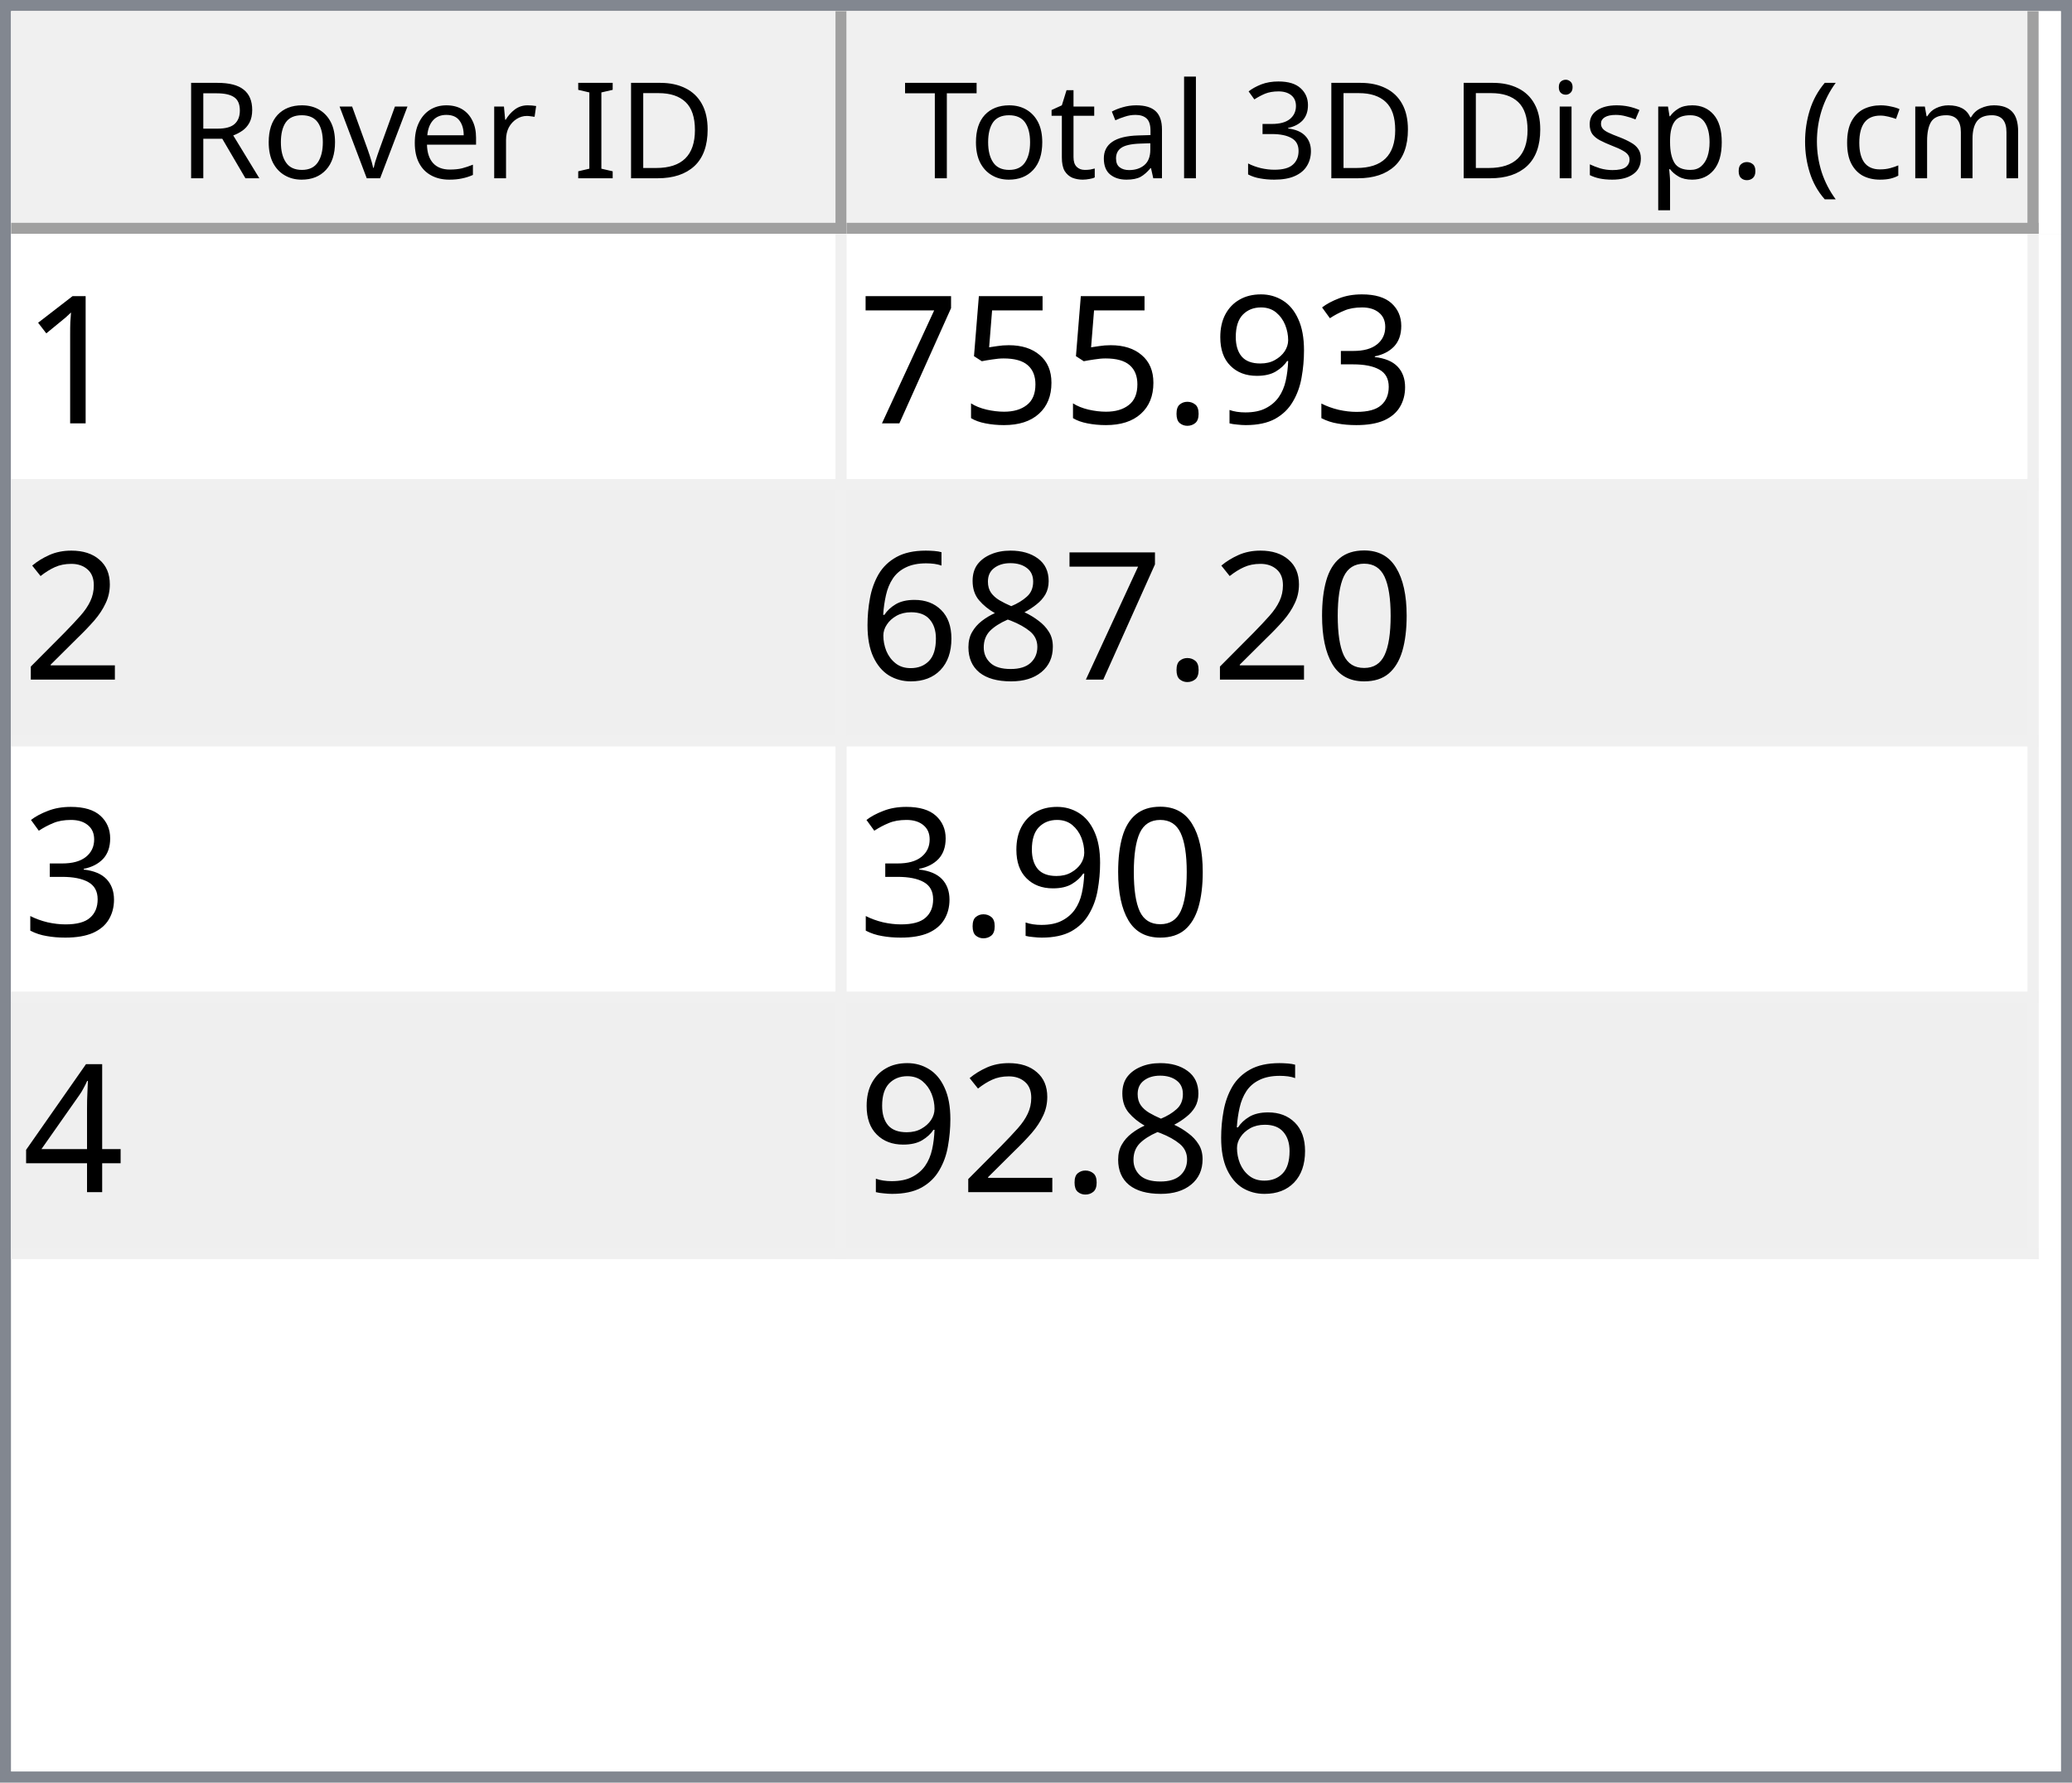
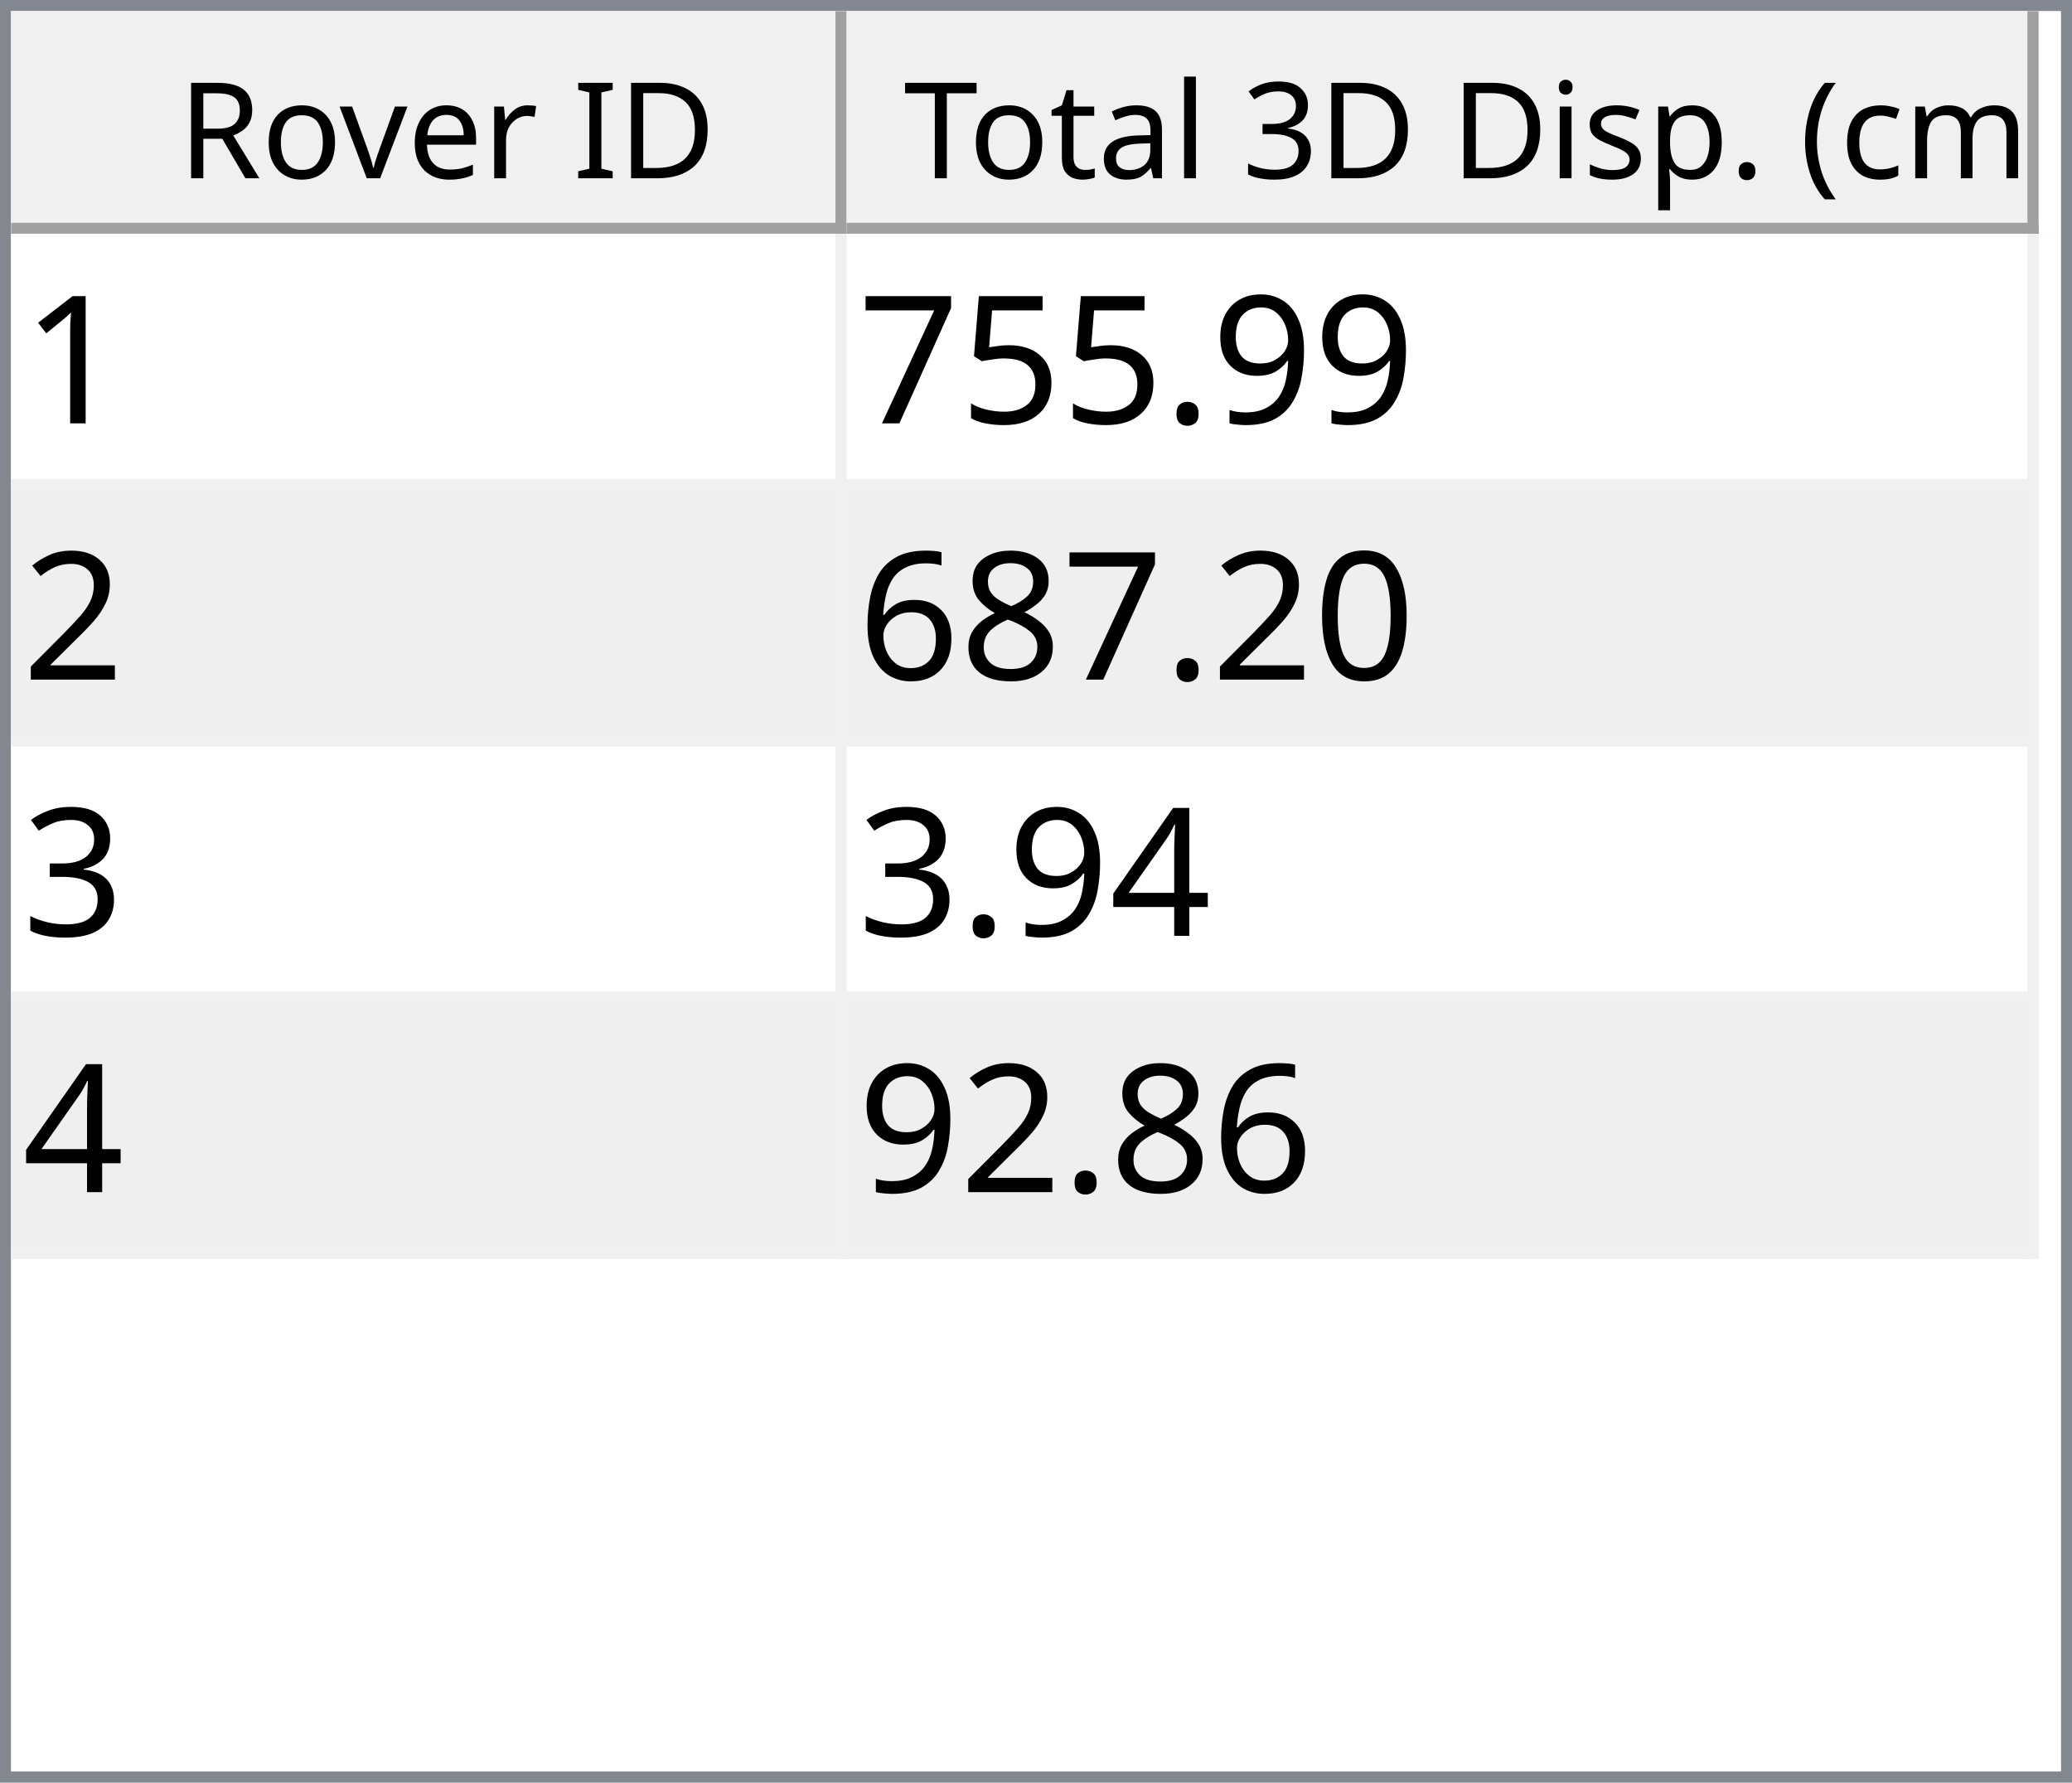
<svg xmlns="http://www.w3.org/2000/svg" style="fill-opacity:1; color-rendering:auto; color-interpolation:auto; text-rendering:auto; stroke:black; stroke-linecap:square; stroke-miterlimit:10; shape-rendering:auto; stroke-opacity:1; fill:black; stroke-dasharray:none; font-weight:normal; stroke-width:1; font-family:'Dialog'; font-style:normal; stroke-linejoin:miter; font-size:12px; stroke-dashoffset:0; image-rendering:auto;" width="186" height="160">
  <defs id="genericDefs" />
  <g>
    <defs id="defs1">
      <clipPath clipPathUnits="userSpaceOnUse" id="clipPath1">
        <path d="M0 0 L186 0 L186 160 L0 160 L0 0 Z" />
      </clipPath>
      <clipPath clipPathUnits="userSpaceOnUse" id="clipPath2">
        <path d="M0 0 L0 160 L186 160 L186 0 Z" />
      </clipPath>
      <clipPath clipPathUnits="userSpaceOnUse" id="clipPath3">
        <path d="M0 0 L0 20 L184 20 L184 0 Z" />
      </clipPath>
      <clipPath clipPathUnits="userSpaceOnUse" id="clipPath4">
        <path d="M0 0 L0 20 L75 20 L75 0 Z" />
      </clipPath>
      <clipPath clipPathUnits="userSpaceOnUse" id="clipPath5">
        <path d="M1 1 L1 19 L74 19 L74 1 Z" />
      </clipPath>
      <clipPath clipPathUnits="userSpaceOnUse" id="clipPath6">
        <path d="M0 0 L0 18 L73 18 L73 0 Z" />
      </clipPath>
      <clipPath clipPathUnits="userSpaceOnUse" id="clipPath7">
        <path d="M-0.5 -0.5 L-0.5 19.5 L74.5 19.5 L74.5 -0.5 Z" />
      </clipPath>
      <clipPath clipPathUnits="userSpaceOnUse" id="clipPath8">
        <path d="M0 0 L0 20 L107 20 L107 0 Z" />
      </clipPath>
      <clipPath clipPathUnits="userSpaceOnUse" id="clipPath9">
        <path d="M1 1 L1 19 L106 19 L106 1 Z" />
      </clipPath>
      <clipPath clipPathUnits="userSpaceOnUse" id="clipPath10">
        <path d="M0 0 L0 18 L105 18 L105 0 Z" />
      </clipPath>
      <clipPath clipPathUnits="userSpaceOnUse" id="clipPath11">
        <path d="M-0.5 -0.5 L-0.5 19.5 L106.5 19.5 L106.5 -0.5 Z" />
      </clipPath>
      <clipPath clipPathUnits="userSpaceOnUse" id="clipPath12">
        <path d="M0 0 L0 138 L184 138 L184 0 Z" />
      </clipPath>
      <clipPath clipPathUnits="userSpaceOnUse" id="clipPath13">
        <path d="M0 0 L0 92 L182 92 L182 0 Z" />
      </clipPath>
      <clipPath clipPathUnits="userSpaceOnUse" id="clipPath14">
        <path d="M-0.5 -0.5 L-0.5 91.5 L181.5 91.5 L181.5 -0.5 Z" />
      </clipPath>
      <clipPath clipPathUnits="userSpaceOnUse" id="clipPath15">
        <path d="M0 0 L0 22 L74 22 L74 0 Z" />
      </clipPath>
      <clipPath clipPathUnits="userSpaceOnUse" id="clipPath16">
        <path d="M0 0 L0 22 L106 22 L106 0 Z" />
      </clipPath>
      <font horiz-adv-x="64.551" id="font1">
        <font-face ascent="107.91" descent="25.098" units-per-em="100" style="font-style:normal; font-family:Segoe UI; font-weight:normal;" />
        <missing-glyph horiz-adv-x="64.551" d="M8.109 0 L8.109 68.266 L56.453 68.266 L56.453 0 L8.109 0 ZM15.328 7.234 L49.219 7.234 L49.219 61.031 L15.328 61.031 L15.328 7.234 Z" />
        <glyph unicode="D" horiz-adv-x="70.117" d="M9.188 0 L9.188 70.016 L28.516 70.016 Q65.531 70.016 65.531 35.891 Q65.531 19.672 55.25 9.836 Q44.969 0 27.734 0 L9.188 0 ZM17.391 62.594 L17.391 7.422 L27.828 7.422 Q41.609 7.422 49.273 14.797 Q56.938 22.172 56.938 35.688 Q56.938 62.594 28.328 62.594 L17.391 62.594 Z" />
        <glyph unicode="I" horiz-adv-x="26.611" d="M17.391 0 L9.188 0 L9.188 70.016 L17.391 70.016 L17.391 0 Z" />
        <glyph unicode=" " horiz-adv-x="27.393" d="" />
        <glyph unicode="r" horiz-adv-x="34.766" d="M34.188 41.891 Q32.078 43.5 28.125 43.5 Q23 43.5 19.555 38.672 Q16.109 33.844 16.109 25.484 L16.109 0 L8.109 0 L8.109 50 L16.109 50 L16.109 39.703 L16.312 39.703 Q18.016 44.969 21.531 47.922 Q25.047 50.875 29.391 50.875 Q32.516 50.875 34.188 50.203 L34.188 41.891 Z" />
        <glyph unicode="e" horiz-adv-x="52.295" d="M48.297 23 L12.984 23 Q13.188 14.656 17.484 10.109 Q21.781 5.562 29.297 5.562 Q37.75 5.562 44.828 11.141 L44.828 3.609 Q38.234 -1.172 27.391 -1.172 Q16.797 -1.172 10.742 5.641 Q4.688 12.453 4.688 24.812 Q4.688 36.469 11.305 43.82 Q17.922 51.172 27.734 51.172 Q37.547 51.172 42.922 44.828 Q48.297 38.484 48.297 27.203 L48.297 23 ZM40.094 29.781 Q40.047 36.719 36.75 40.578 Q33.453 44.438 27.594 44.438 Q21.922 44.438 17.969 40.383 Q14.016 36.328 13.094 29.781 L40.094 29.781 Z" />
        <glyph unicode="v" horiz-adv-x="47.9" d="M47.406 50 L27.484 0 L19.625 0 L0.688 50 L9.469 50 L22.172 13.672 Q23.578 9.672 23.922 6.688 L24.125 6.688 Q24.609 10.453 25.688 13.484 L38.969 50 L47.406 50 Z" />
        <glyph unicode="o" horiz-adv-x="58.594" d="M29 -1.172 Q17.922 -1.172 11.305 5.836 Q4.688 12.844 4.688 24.422 Q4.688 37.016 11.57 44.094 Q18.453 51.172 30.172 51.172 Q41.359 51.172 47.633 44.289 Q53.906 37.406 53.906 25.203 Q53.906 13.234 47.141 6.031 Q40.375 -1.172 29 -1.172 ZM29.594 44.438 Q21.875 44.438 17.383 39.188 Q12.891 33.938 12.891 24.703 Q12.891 15.828 17.43 10.695 Q21.969 5.562 29.594 5.562 Q37.359 5.562 41.531 10.594 Q45.703 15.625 45.703 24.906 Q45.703 34.281 41.531 39.359 Q37.359 44.438 29.594 44.438 Z" />
        <glyph unicode="R" horiz-adv-x="59.814" d="M59.375 0 L49.609 0 L37.891 19.625 Q36.281 22.359 34.766 24.289 Q33.25 26.219 31.664 27.438 Q30.078 28.656 28.25 29.219 Q26.422 29.781 24.125 29.781 L17.391 29.781 L17.391 0 L9.188 0 L9.188 70.016 L30.078 70.016 Q34.672 70.016 38.555 68.867 Q42.438 67.719 45.289 65.375 Q48.141 63.031 49.758 59.547 Q51.375 56.062 51.375 51.375 Q51.375 47.703 50.273 44.656 Q49.172 41.609 47.148 39.211 Q45.125 36.812 42.266 35.133 Q39.406 33.453 35.844 32.516 L35.844 32.328 Q37.594 31.547 38.891 30.547 Q40.188 29.547 41.359 28.18 Q42.531 26.812 43.68 25.078 Q44.828 23.344 46.234 21.047 L59.375 0 ZM17.391 62.594 L17.391 37.203 L28.516 37.203 Q31.594 37.203 34.203 38.133 Q36.812 39.062 38.719 40.797 Q40.625 42.531 41.703 45.047 Q42.781 47.562 42.781 50.688 Q42.781 56.297 39.141 59.445 Q35.5 62.594 28.609 62.594 L17.391 62.594 Z" />
        <glyph unicode=")" horiz-adv-x="30.176" d="M8.297 -15.922 L1.172 -15.922 Q16.406 2.344 16.406 26.812 Q16.406 51.469 1.078 70.016 L8.297 70.016 Q23.531 52.156 23.531 26.703 Q23.531 1.375 8.297 -15.922 Z" />
        <glyph unicode="m" horiz-adv-x="86.133" d="M79.109 0 L71.094 0 L71.094 28.719 Q71.094 37.016 68.531 40.727 Q65.969 44.438 59.906 44.438 Q54.781 44.438 51.195 39.75 Q47.609 35.062 47.609 28.516 L47.609 0 L39.594 0 L39.594 29.688 Q39.594 44.438 28.219 44.438 Q22.953 44.438 19.531 40.016 Q16.109 35.594 16.109 28.516 L16.109 0 L8.109 0 L8.109 50 L16.109 50 L16.109 42.094 L16.312 42.094 Q21.625 51.172 31.844 51.172 Q36.969 51.172 40.773 48.312 Q44.578 45.453 46 40.828 Q51.562 51.172 62.594 51.172 Q79.109 51.172 79.109 30.812 L79.109 0 Z" />
        <glyph unicode="c" horiz-adv-x="46.191" d="M42.188 2.297 Q36.422 -1.172 28.516 -1.172 Q17.828 -1.172 11.258 5.789 Q4.688 12.75 4.688 23.828 Q4.688 36.188 11.766 43.68 Q18.844 51.172 30.672 51.172 Q37.25 51.172 42.281 48.734 L42.281 40.531 Q36.719 44.438 30.375 44.438 Q22.703 44.438 17.797 38.945 Q12.891 33.453 12.891 24.516 Q12.891 15.719 17.508 10.641 Q22.125 5.562 29.891 5.562 Q36.422 5.562 42.188 9.906 L42.188 2.297 Z" />
        <glyph unicode="(" horiz-adv-x="30.176" d="M29.109 -15.922 L21.969 -15.922 Q6.844 1.375 6.844 26.703 Q6.844 52.156 21.969 70.016 L29.203 70.016 Q13.875 51.469 13.875 26.812 Q13.875 2.344 29.109 -15.922 Z" />
        <glyph unicode="." horiz-adv-x="21.68" d="M10.891 -1.078 Q8.641 -1.078 7.055 0.539 Q5.469 2.156 5.469 4.391 Q5.469 6.641 7.055 8.273 Q8.641 9.906 10.891 9.906 Q13.188 9.906 14.797 8.273 Q16.406 6.641 16.406 4.391 Q16.406 2.156 14.797 0.539 Q13.188 -1.078 10.891 -1.078 Z" />
        <glyph unicode="p" horiz-adv-x="58.789" d="M16.312 7.234 L16.109 7.234 L16.109 -23 L8.109 -23 L8.109 50 L16.109 50 L16.109 41.219 L16.312 41.219 Q22.219 51.172 33.594 51.172 Q43.266 51.172 48.688 44.461 Q54.109 37.75 54.109 26.469 Q54.109 13.922 48 6.375 Q41.891 -1.172 31.297 -1.172 Q21.578 -1.172 16.312 7.234 ZM16.109 27.391 L16.109 20.406 Q16.109 14.203 20.141 9.883 Q24.172 5.562 30.375 5.562 Q37.641 5.562 41.773 11.133 Q45.906 16.703 45.906 26.609 Q45.906 34.969 42.047 39.703 Q38.188 44.438 31.594 44.438 Q24.609 44.438 20.359 39.578 Q16.109 34.719 16.109 27.391 Z" />
        <glyph unicode="s" horiz-adv-x="42.432" d="M5.078 1.812 L5.078 10.406 Q11.625 5.562 19.484 5.562 Q30.031 5.562 30.031 12.594 Q30.031 14.594 29.125 15.992 Q28.219 17.391 26.68 18.461 Q25.141 19.531 23.07 20.383 Q21 21.234 18.609 22.172 Q15.281 23.484 12.766 24.828 Q10.25 26.172 8.57 27.859 Q6.891 29.547 6.031 31.695 Q5.172 33.844 5.172 36.719 Q5.172 40.234 6.789 42.945 Q8.406 45.656 11.086 47.484 Q13.766 49.312 17.211 50.242 Q20.656 51.172 24.312 51.172 Q30.812 51.172 35.938 48.922 L35.938 40.828 Q30.422 44.438 23.25 44.438 Q21 44.438 19.195 43.922 Q17.391 43.406 16.094 42.477 Q14.797 41.547 14.086 40.258 Q13.375 38.969 13.375 37.406 Q13.375 35.453 14.086 34.133 Q14.797 32.812 16.164 31.789 Q17.531 30.766 19.484 29.938 Q21.438 29.109 23.922 28.125 Q27.25 26.859 29.883 25.516 Q32.516 24.172 34.375 22.484 Q36.234 20.797 37.234 18.602 Q38.234 16.406 38.234 13.375 Q38.234 9.672 36.602 6.938 Q34.969 4.203 32.234 2.398 Q29.5 0.594 25.93 -0.289 Q22.359 -1.172 18.453 -1.172 Q10.75 -1.172 5.078 1.812 Z" />
        <glyph unicode="i" horiz-adv-x="24.219" d="M12.203 62.703 Q10.062 62.703 8.547 64.164 Q7.031 65.625 7.031 67.875 Q7.031 70.125 8.547 71.609 Q10.062 73.094 12.203 73.094 Q14.406 73.094 15.945 71.609 Q17.484 70.125 17.484 67.875 Q17.484 65.719 15.945 64.211 Q14.406 62.703 12.203 62.703 ZM16.109 0 L8.109 0 L8.109 50 L16.109 50 L16.109 0 Z" />
        <glyph unicode="3" horiz-adv-x="53.906" d="M46.531 19.828 Q46.531 15.094 44.75 11.211 Q42.969 7.328 39.719 4.57 Q36.469 1.812 31.93 0.297 Q27.391 -1.219 21.922 -1.219 Q11.922 -1.219 6 2.594 L6 11.188 Q13.094 5.609 22.219 5.609 Q25.875 5.609 28.828 6.539 Q31.781 7.469 33.906 9.227 Q36.031 10.984 37.18 13.477 Q38.328 15.969 38.328 19.094 Q38.328 32.812 18.797 32.812 L12.984 32.812 L12.984 39.594 L18.5 39.594 Q35.797 39.594 35.797 52.484 Q35.797 64.406 22.609 64.406 Q15.188 64.406 8.688 59.422 L8.688 67.188 Q15.375 71.188 24.609 71.188 Q29 71.188 32.57 69.969 Q36.141 68.75 38.68 66.555 Q41.219 64.359 42.609 61.281 Q44 58.203 44 54.5 Q44 40.672 30.031 36.719 L30.031 36.531 Q33.594 36.141 36.625 34.797 Q39.656 33.453 41.852 31.305 Q44.047 29.156 45.289 26.25 Q46.531 23.344 46.531 19.828 Z" />
        <glyph unicode="l" horiz-adv-x="24.219" d="M16.109 0 L8.109 0 L8.109 74.031 L16.109 74.031 L16.109 0 Z" />
        <glyph unicode="a" horiz-adv-x="50.879" d="M43.891 0 L35.891 0 L35.891 7.812 L35.688 7.812 Q30.469 -1.172 20.312 -1.172 Q12.844 -1.172 8.617 2.781 Q4.391 6.734 4.391 13.281 Q4.391 27.297 20.906 29.594 L35.891 31.688 Q35.891 44.438 25.594 44.438 Q16.547 44.438 9.281 38.281 L9.281 46.484 Q16.656 51.172 26.266 51.172 Q43.891 51.172 43.891 32.516 L43.891 0 ZM35.891 25.297 L23.828 23.641 Q18.266 22.859 15.43 20.875 Q12.594 18.891 12.594 13.875 Q12.594 10.203 15.211 7.883 Q17.828 5.562 22.172 5.562 Q28.125 5.562 32.008 9.742 Q35.891 13.922 35.891 20.312 L35.891 25.297 Z" />
        <glyph unicode="t" horiz-adv-x="33.887" d="M31.297 0.484 Q28.469 -1.078 23.828 -1.078 Q10.688 -1.078 10.688 13.578 L10.688 43.172 L2.094 43.172 L2.094 50 L10.688 50 L10.688 62.203 L18.703 64.797 L18.703 50 L31.297 50 L31.297 43.172 L18.703 43.172 L18.703 14.984 Q18.703 9.969 20.414 7.82 Q22.125 5.672 26.078 5.672 Q29.109 5.672 31.297 7.328 L31.297 0.484 Z" />
        <glyph unicode="T" horiz-adv-x="52.393" d="M50.594 62.594 L30.375 62.594 L30.375 0 L22.172 0 L22.172 62.594 L2 62.594 L2 70.016 L50.594 70.016 L50.594 62.594 Z" />
      </font>
      <font horiz-adv-x="75.0" id="font2">
        <font-face ascent="100.537" descent="21.973" units-per-em="100" style="font-style:normal; font-family:sans-serif; font-weight:normal;" />
        <missing-glyph horiz-adv-x="75.0" d="M12.5 0 L12.5 62.5 L62.5 62.5 L62.5 0 L12.5 0 ZM14.062 1.562 L60.938 1.562 L60.938 60.938 L14.062 60.938 L14.062 1.562 Z" />
        <glyph unicode="1" horiz-adv-x="55.615" d="M37.25 0 L28.469 0 L28.469 56 Q25.297 52.984 20.141 49.953 Q14.984 46.922 10.891 45.406 L10.891 53.906 Q18.266 57.375 23.781 62.305 Q29.297 67.234 31.594 71.875 L37.25 71.875 L37.25 0 Z" />
-         <glyph unicode="3" horiz-adv-x="55.615" d="M4.203 18.891 L12.984 20.062 Q14.5 12.594 18.141 9.297 Q21.781 6 27 6 Q33.203 6 37.477 10.297 Q41.75 14.594 41.75 20.953 Q41.75 27 37.797 30.93 Q33.844 34.859 27.734 34.859 Q25.25 34.859 21.531 33.891 L22.516 41.609 Q23.391 41.5 23.922 41.5 Q29.547 41.5 34.039 44.43 Q38.531 47.359 38.531 53.469 Q38.531 58.297 35.258 61.477 Q31.984 64.656 26.812 64.656 Q21.688 64.656 18.266 61.43 Q14.844 58.203 13.875 51.766 L5.078 53.328 Q6.688 62.156 12.398 67.016 Q18.109 71.875 26.609 71.875 Q32.469 71.875 37.398 69.359 Q42.328 66.844 44.945 62.5 Q47.562 58.156 47.562 53.266 Q47.562 48.641 45.07 44.828 Q42.578 41.016 37.703 38.766 Q44.047 37.312 47.562 32.695 Q51.078 28.078 51.078 21.141 Q51.078 11.766 44.242 5.25 Q37.406 -1.266 26.953 -1.266 Q17.531 -1.266 11.305 4.352 Q5.078 9.969 4.203 18.891 Z" />
        <glyph unicode="9" horiz-adv-x="55.615" d="M5.469 16.547 L13.922 17.328 Q14.984 11.375 18.016 8.688 Q21.047 6 25.781 6 Q29.828 6 32.883 7.859 Q35.938 9.719 37.891 12.82 Q39.844 15.922 41.164 21.195 Q42.484 26.469 42.484 31.938 Q42.484 32.516 42.438 33.688 Q39.797 29.5 35.234 26.883 Q30.672 24.266 25.344 24.266 Q16.453 24.266 10.305 30.711 Q4.156 37.156 4.156 47.703 Q4.156 58.594 10.578 65.234 Q17 71.875 26.656 71.875 Q33.641 71.875 39.43 68.117 Q45.219 64.359 48.219 57.398 Q51.219 50.438 51.219 37.25 Q51.219 23.531 48.242 15.406 Q45.266 7.281 39.383 3.031 Q33.5 -1.219 25.594 -1.219 Q17.188 -1.219 11.867 3.445 Q6.547 8.109 5.469 16.547 ZM41.453 48.141 Q41.453 55.719 37.43 60.156 Q33.406 64.594 27.734 64.594 Q21.875 64.594 17.531 59.812 Q13.188 55.031 13.188 47.406 Q13.188 40.578 17.312 36.305 Q21.438 32.031 27.484 32.031 Q33.594 32.031 37.523 36.305 Q41.453 40.578 41.453 48.141 Z" />
        <glyph unicode="." horiz-adv-x="27.783" d="M9.078 0 L9.078 10.016 L19.094 10.016 L19.094 0 L9.078 0 Z" />
        <glyph unicode="5" horiz-adv-x="55.615" d="M4.156 18.75 L13.375 19.531 Q14.406 12.797 18.141 9.398 Q21.875 6 27.156 6 Q33.5 6 37.891 10.789 Q42.281 15.578 42.281 23.484 Q42.281 31 38.062 35.352 Q33.844 39.703 27 39.703 Q22.75 39.703 19.336 37.773 Q15.922 35.844 13.969 32.766 L5.719 33.844 L12.641 70.609 L48.25 70.609 L48.25 62.203 L19.672 62.203 L15.828 42.969 Q22.266 47.469 29.344 47.469 Q38.719 47.469 45.164 40.969 Q51.609 34.469 51.609 24.266 Q51.609 14.547 45.953 7.469 Q39.062 -1.219 27.156 -1.219 Q17.391 -1.219 11.211 4.25 Q5.031 9.719 4.156 18.75 Z" />
        <glyph unicode="7" horiz-adv-x="55.615" d="M4.734 62.203 L4.734 70.656 L51.078 70.656 L51.078 63.812 Q44.234 56.547 37.523 44.484 Q30.812 32.422 27.156 19.672 Q24.516 10.688 23.781 0 L14.75 0 Q14.891 8.453 18.062 20.414 Q21.234 32.375 27.172 43.484 Q33.109 54.594 39.797 62.203 L4.734 62.203 Z" />
        <glyph unicode="2" horiz-adv-x="55.615" d="M50.344 8.453 L50.344 0 L3.031 0 Q2.938 3.172 4.047 6.109 Q5.859 10.938 9.836 15.625 Q13.812 20.312 21.344 26.469 Q33.016 36.031 37.117 41.625 Q41.219 47.219 41.219 52.203 Q41.219 57.422 37.477 61.008 Q33.734 64.594 27.734 64.594 Q21.391 64.594 17.578 60.789 Q13.766 56.984 13.719 50.25 L4.688 51.172 Q5.609 61.281 11.664 66.578 Q17.719 71.875 27.938 71.875 Q38.234 71.875 44.242 66.164 Q50.25 60.453 50.25 52 Q50.25 47.703 48.492 43.555 Q46.734 39.406 42.656 34.812 Q38.578 30.219 29.109 22.219 Q21.188 15.578 18.945 13.211 Q16.703 10.844 15.234 8.453 L50.344 8.453 Z" />
        <glyph unicode="0" horiz-adv-x="55.615" d="M4.156 35.297 Q4.156 48 6.766 55.742 Q9.375 63.484 14.523 67.68 Q19.672 71.875 27.484 71.875 Q33.25 71.875 37.594 69.555 Q41.938 67.234 44.773 62.867 Q47.609 58.5 49.219 52.227 Q50.828 45.953 50.828 35.297 Q50.828 22.703 48.242 14.969 Q45.656 7.234 40.508 3.008 Q35.359 -1.219 27.484 -1.219 Q17.141 -1.219 11.234 6.203 Q4.156 15.141 4.156 35.297 ZM13.188 35.297 Q13.188 17.672 17.312 11.836 Q21.438 6 27.484 6 Q33.547 6 37.672 11.859 Q41.797 17.719 41.797 35.297 Q41.797 52.984 37.672 58.789 Q33.547 64.594 27.391 64.594 Q21.344 64.594 17.719 59.469 Q13.188 52.938 13.188 35.297 Z" />
        <glyph unicode="8" horiz-adv-x="55.615" d="M17.672 38.812 Q12.203 40.828 9.57 44.539 Q6.938 48.25 6.938 53.422 Q6.938 61.234 12.555 66.555 Q18.172 71.875 27.484 71.875 Q36.859 71.875 42.578 66.43 Q48.297 60.984 48.297 53.172 Q48.297 48.188 45.68 44.508 Q43.062 40.828 37.75 38.812 Q44.344 36.672 47.781 31.883 Q51.219 27.094 51.219 20.453 Q51.219 11.281 44.727 5.031 Q38.234 -1.219 27.641 -1.219 Q17.047 -1.219 10.547 5.055 Q4.047 11.328 4.047 20.703 Q4.047 27.688 7.594 32.398 Q11.141 37.109 17.672 38.812 ZM15.922 53.719 Q15.922 48.641 19.195 45.414 Q22.469 42.188 27.688 42.188 Q32.766 42.188 36.016 45.383 Q39.266 48.578 39.266 53.219 Q39.266 58.062 35.914 61.359 Q32.562 64.656 27.594 64.656 Q22.562 64.656 19.242 61.43 Q15.922 58.203 15.922 53.719 ZM13.094 20.656 Q13.094 16.891 14.875 13.375 Q16.656 9.859 20.172 7.93 Q23.688 6 27.734 6 Q34.031 6 38.133 10.055 Q42.234 14.109 42.234 20.359 Q42.234 26.703 38.016 30.859 Q33.797 35.016 27.438 35.016 Q21.234 35.016 17.164 30.914 Q13.094 26.812 13.094 20.656 Z" />
        <glyph unicode="6" horiz-adv-x="55.615" d="M49.75 54.047 L41.016 53.375 Q39.844 58.547 37.703 60.891 Q34.125 64.656 28.906 64.656 Q24.703 64.656 21.531 62.312 Q17.391 59.281 14.992 53.469 Q12.594 47.656 12.5 36.922 Q15.672 41.75 20.266 44.094 Q24.859 46.438 29.891 46.438 Q38.672 46.438 44.852 39.969 Q51.031 33.5 51.031 23.25 Q51.031 16.5 48.125 10.719 Q45.219 4.938 40.141 1.859 Q35.062 -1.219 28.609 -1.219 Q17.625 -1.219 10.695 6.859 Q3.766 14.938 3.766 33.5 Q3.766 54.25 11.422 63.672 Q18.109 71.875 29.438 71.875 Q37.891 71.875 43.289 67.141 Q48.688 62.406 49.75 54.047 ZM13.875 23.188 Q13.875 18.656 15.797 14.508 Q17.719 10.359 21.188 8.18 Q24.656 6 28.469 6 Q34.031 6 38.039 10.492 Q42.047 14.984 42.047 22.703 Q42.047 30.125 38.086 34.398 Q34.125 38.672 28.125 38.672 Q22.172 38.672 18.023 34.398 Q13.875 30.125 13.875 23.188 Z" />
+         <glyph unicode="3" horiz-adv-x="55.615" d="M4.203 18.891 L12.984 20.062 Q14.5 12.594 18.141 9.297 Q21.781 6 27 6 Q33.203 6 37.477 10.297 Q41.75 14.594 41.75 20.953 Q41.75 27 37.797 30.93 Q33.844 34.859 27.734 34.859 Q25.25 34.859 21.531 33.891 L22.516 41.609 Q23.391 41.5 23.922 41.5 Q29.547 41.5 34.039 44.43 Q38.531 47.359 38.531 53.469 Q38.531 58.297 35.258 61.477 Q31.984 64.656 26.812 64.656 Q21.688 64.656 18.266 61.43 Q14.844 58.203 13.875 51.766 L5.078 53.328 Q6.688 62.156 12.398 67.016 Q18.109 71.875 26.609 71.875 Q32.469 71.875 37.398 69.359 Q42.328 66.844 44.945 62.5 Q47.562 58.156 47.562 53.266 Q47.562 48.641 45.07 44.828 Q42.578 41.016 37.703 38.766 Q44.047 37.312 47.562 32.695 Q51.078 28.078 51.078 21.141 Q51.078 11.766 44.242 5.25 Q37.406 -1.266 26.953 -1.266 Q17.531 -1.266 11.305 4.352 Q5.078 9.969 4.203 18.891 Z" />
        <glyph unicode="4" horiz-adv-x="55.615" d="M32.328 0 L32.328 17.141 L1.266 17.141 L1.266 25.203 L33.938 71.578 L41.109 71.578 L41.109 25.203 L50.781 25.203 L50.781 17.141 L41.109 17.141 L41.109 0 L32.328 0 ZM32.328 25.203 L32.328 57.469 L9.906 25.203 L32.328 25.203 Z" />
      </font>
    </defs>
    <g style="fill:white; stroke:white;">
      <rect x="0" y="0" width="186" style="clip-path:url(#clipPath1); stroke:none;" height="160" />
    </g>
    <g style="fill:white; text-rendering:optimizeSpeed; color-rendering:optimizeSpeed; image-rendering:optimizeSpeed; shape-rendering:crispEdges; stroke:white; color-interpolation:sRGB;">
      <rect x="0" width="186" height="160" y="0" style="stroke:none;" />
      <path style="stroke:none;" d="M0 160 L186 160 L186 0 L0 0 Z" />
    </g>
    <g style="fill:rgb(240,240,240); font-family:'Segoe UI'; stroke:rgb(240,240,240);">
      <rect x="0" y="0" width="186" style="clip-path:url(#clipPath2); stroke:none;" height="160" />
    </g>
    <g style="fill:rgb(130,135,144); font-family:'Segoe UI'; stroke:rgb(130,135,144);">
      <path d="M0 0 L186 0 L186 160 L0 160 L0 0 ZM1 1 L185 1 L185 159 L1 159 L1 1 Z" style="fill-rule:evenodd; clip-path:url(#clipPath2); stroke:none;" />
    </g>
    <g style="fill:white; font-family:'Segoe UI'; stroke:white;" transform="translate(1,1)">
      <rect x="0" y="0" width="184" style="clip-path:url(#clipPath3); stroke:none;" height="20" />
    </g>
    <g style="fill:rgb(240,240,240); font-family:'Segoe UI'; stroke:rgb(240,240,240);" transform="translate(1,1)">
      <rect x="0" y="0" width="75" style="clip-path:url(#clipPath4); stroke:none;" height="20" />
    </g>
    <g style="font-family:'Segoe UI';" transform="translate(2,2)">
      <text x="14" xml:space="preserve" y="14" style="clip-path:url(#clipPath6); stroke:none;">Rover ID</text>
    </g>
    <g style="fill:rgb(160,160,160); font-family:'Segoe UI'; stroke:rgb(160,160,160); stroke-linejoin:bevel;" transform="translate(1.5,1.5)">
      <line x1="74" x2="74" y1="0" style="fill:none; clip-path:url(#clipPath7);" y2="19" />
    </g>
    <g style="fill:rgb(160,160,160); font-family:'Segoe UI'; stroke:rgb(160,160,160); stroke-linejoin:bevel;" transform="matrix(1,0,0,1,1,1) translate(0.5,0.5)">
      <line x1="0" x2="74" y1="19" style="fill:none; clip-path:url(#clipPath7);" y2="19" />
    </g>
    <g style="fill:rgb(240,240,240); font-family:'Segoe UI'; stroke:rgb(240,240,240);" transform="translate(76,1)">
      <rect x="0" y="0" width="107" style="clip-path:url(#clipPath8); stroke:none;" height="20" />
    </g>
    <g style="font-family:'Segoe UI';" transform="translate(77,2)">
      <text x="1" xml:space="preserve" y="14" style="clip-path:url(#clipPath10); stroke:none;"> Total 3D Disp. (cm)</text>
    </g>
    <g style="fill:rgb(160,160,160); font-family:'Segoe UI'; stroke:rgb(160,160,160); stroke-linejoin:bevel;" transform="translate(76.5,1.5)">
      <line x1="106" x2="106" y1="0" style="fill:none; clip-path:url(#clipPath11);" y2="19" />
    </g>
    <g style="fill:rgb(160,160,160); font-family:'Segoe UI'; stroke:rgb(160,160,160); stroke-linejoin:bevel;" transform="matrix(1,0,0,1,76,1) translate(0.5,0.5)">
      <line x1="0" x2="106" y1="19" style="fill:none; clip-path:url(#clipPath11);" y2="19" />
    </g>
    <g style="fill:white; font-family:'Segoe UI'; stroke:white;" transform="translate(1,21)">
      <rect x="0" y="0" width="184" style="clip-path:url(#clipPath12); stroke:none;" height="138" />
    </g>
    <g style="fill:rgb(240,240,240); font-size:16px; font-family:sans-serif; stroke:rgb(240,240,240);" transform="translate(1,21)">
      <rect x="0" y="0" width="182" style="clip-path:url(#clipPath13); stroke:none;" height="92" />
      <line transform="translate(0.5,0.5)" x1="0" x2="181" y1="22" style="clip-path:url(#clipPath14); fill:none; stroke-linejoin:bevel;" y2="22" />
    </g>
    <g transform="matrix(1,0,0,1,1,21) translate(0.5,0.5)" style="fill:rgb(240,240,240); font-size:16px; font-family:sans-serif; stroke:rgb(240,240,240); stroke-linejoin:bevel;">
      <line x1="0" x2="181" y1="45" style="fill:none; clip-path:url(#clipPath14);" y2="45" />
    </g>
    <g transform="matrix(1,0,0,1,1,21) translate(0.5,0.5)" style="fill:rgb(240,240,240); font-size:16px; font-family:sans-serif; stroke:rgb(240,240,240); stroke-linejoin:bevel;">
      <line x1="0" x2="181" y1="68" style="fill:none; clip-path:url(#clipPath14);" y2="68" />
    </g>
    <g transform="matrix(1,0,0,1,1,21) translate(0.5,0.5)" style="fill:rgb(240,240,240); font-size:16px; font-family:sans-serif; stroke:rgb(240,240,240); stroke-linejoin:bevel;">
      <line x1="0" x2="181" y1="91" style="fill:none; clip-path:url(#clipPath14);" y2="91" />
    </g>
    <g transform="matrix(1,0,0,1,1,21) translate(0.5,0.5)" style="fill:rgb(240,240,240); font-size:16px; font-family:sans-serif; stroke:rgb(240,240,240); stroke-linejoin:bevel;">
      <line x1="74" x2="74" y1="0" style="fill:none; clip-path:url(#clipPath14);" y2="91" />
    </g>
    <g transform="matrix(1,0,0,1,1,21) translate(0.5,0.5)" style="fill:rgb(240,240,240); font-size:16px; font-family:sans-serif; stroke:rgb(240,240,240); stroke-linejoin:bevel;">
      <line x1="181" x2="181" y1="0" style="fill:none; clip-path:url(#clipPath14);" y2="91" />
    </g>
    <g style="fill:white; font-size:16px; font-family:sans-serif; stroke:white;" transform="matrix(1,0,0,1,1,21)">
      <rect x="0" y="0" width="74" style="clip-path:url(#clipPath15); stroke:none;" height="22" />
      <text x="1" y="17" style="fill:black; clip-path:url(#clipPath15); stroke:none;" xml:space="preserve">1</text>
    </g>
    <g style="fill:white; font-size:16px; font-family:sans-serif; stroke:white;" transform="matrix(1,0,0,1,1,21) translate(75,0)">
      <rect x="0" y="0" width="106" style="clip-path:url(#clipPath16); stroke:none;" height="22" />
-       <text x="1" y="17" style="fill:black; clip-path:url(#clipPath16); stroke:none;" xml:space="preserve">755.93</text>
+       <text x="1" y="17" style="fill:black; clip-path:url(#clipPath16); stroke:none;" xml:space="preserve">755.99</text>
    </g>
    <g style="fill:rgb(239,239,239); font-size:16px; font-family:sans-serif; stroke:rgb(239,239,239);" transform="matrix(1,0,0,1,1,21) translate(0,23)">
      <rect x="0" y="0" width="74" style="clip-path:url(#clipPath15); stroke:none;" height="22" />
      <text x="1" y="17" style="fill:black; clip-path:url(#clipPath15); stroke:none;" xml:space="preserve">2</text>
    </g>
    <g style="fill:rgb(239,239,239); font-size:16px; font-family:sans-serif; stroke:rgb(239,239,239);" transform="matrix(1,0,0,1,1,21) translate(75,23)">
      <rect x="0" y="0" width="106" style="clip-path:url(#clipPath16); stroke:none;" height="22" />
      <text x="1" y="17" style="fill:black; clip-path:url(#clipPath16); stroke:none;" xml:space="preserve">687.20</text>
    </g>
    <g style="fill:white; font-size:16px; font-family:sans-serif; stroke:white;" transform="matrix(1,0,0,1,1,21) translate(0,46)">
      <rect x="0" y="0" width="74" style="clip-path:url(#clipPath15); stroke:none;" height="22" />
      <text x="1" y="17" style="fill:black; clip-path:url(#clipPath15); stroke:none;" xml:space="preserve">3</text>
    </g>
    <g style="fill:white; font-size:16px; font-family:sans-serif; stroke:white;" transform="matrix(1,0,0,1,1,21) translate(75,46)">
      <rect x="0" y="0" width="106" style="clip-path:url(#clipPath16); stroke:none;" height="22" />
-       <text x="1" y="17" style="fill:black; clip-path:url(#clipPath16); stroke:none;" xml:space="preserve">3.90</text>
+       <text x="1" y="17" style="fill:black; clip-path:url(#clipPath16); stroke:none;" xml:space="preserve">3.94</text>
    </g>
    <g style="fill:rgb(239,239,239); font-size:16px; font-family:sans-serif; stroke:rgb(239,239,239);" transform="matrix(1,0,0,1,1,21) translate(0,69)">
      <rect x="0" y="0" width="74" style="clip-path:url(#clipPath15); stroke:none;" height="22" />
      <text x="1" y="17" style="fill:black; clip-path:url(#clipPath15); stroke:none;" xml:space="preserve">4</text>
    </g>
    <g style="fill:rgb(239,239,239); font-size:16px; font-family:sans-serif; stroke:rgb(239,239,239);" transform="matrix(1,0,0,1,1,21) translate(75,69)">
      <rect x="0" y="0" width="106" style="clip-path:url(#clipPath16); stroke:none;" height="22" />
      <text x="1" y="17" style="fill:black; clip-path:url(#clipPath16); stroke:none;" xml:space="preserve">92.86</text>
    </g>
  </g>
</svg>
